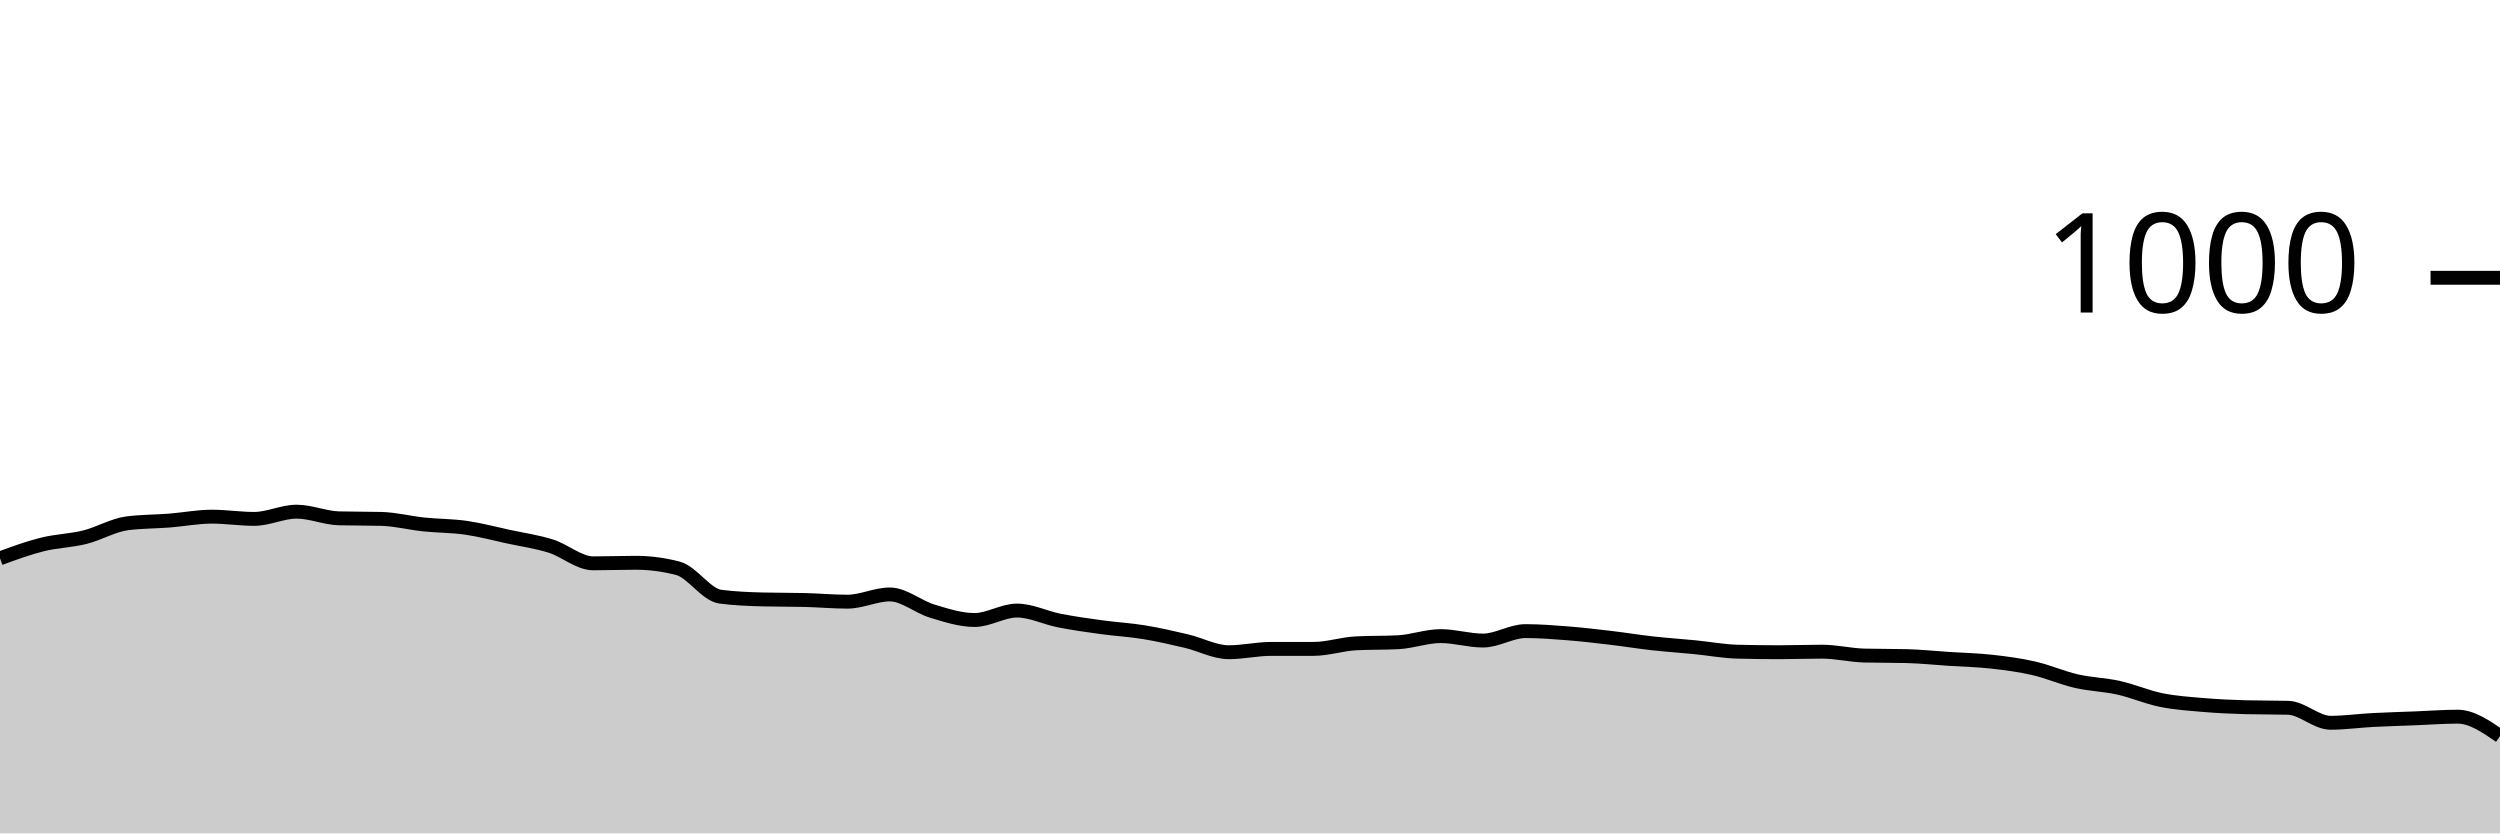
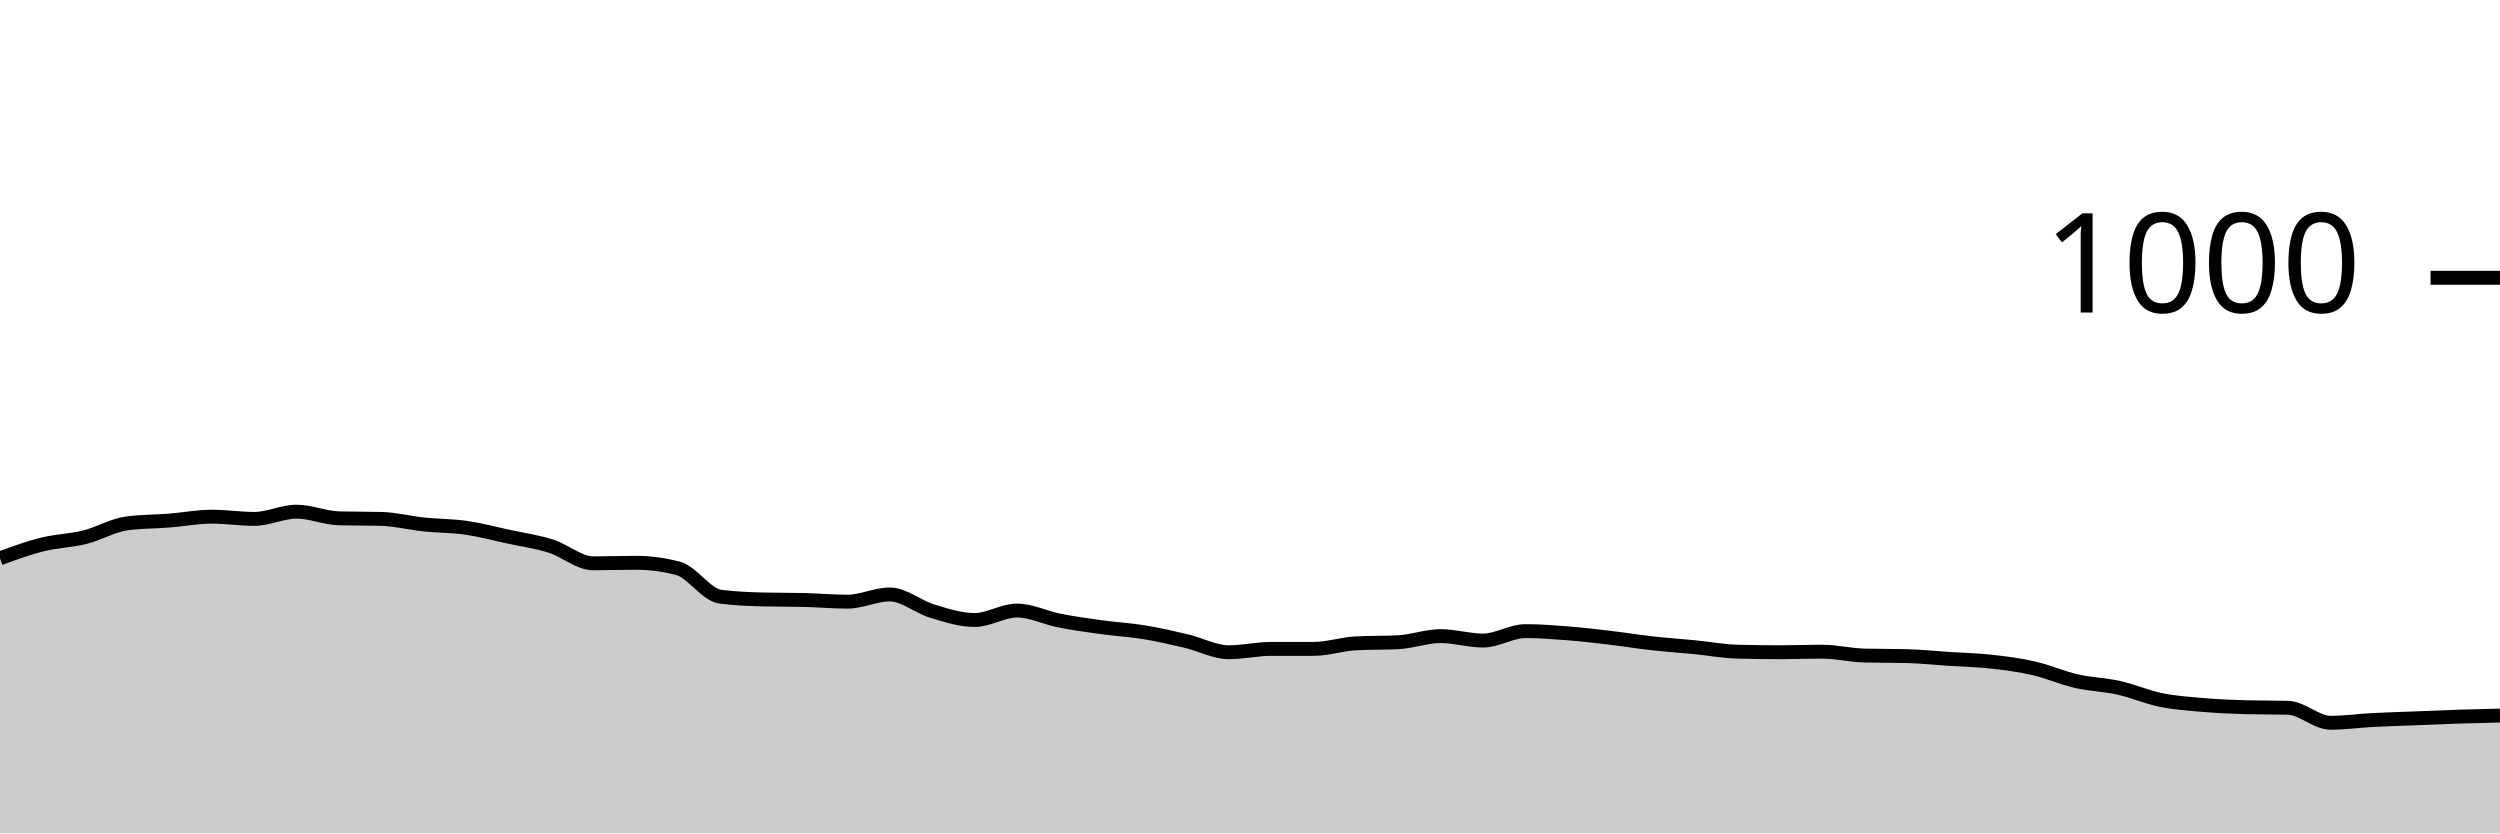
<svg xmlns="http://www.w3.org/2000/svg" viewBox="0 0 180 60">
  <g transform="translate(0,20)">
-     <path class="area" fill="rgba(0, 0, 0, 0.2)" d="M0,20.2C1.017,19.827,2.034,19.453,3.051,19.2C4.068,18.947,5.085,18.933,6.102,18.68C7.119,18.427,8.136,17.813,9.153,17.68C10.169,17.547,11.186,17.56,12.203,17.48C13.22,17.4,14.237,17.2,15.254,17.2C16.271,17.2,17.288,17.36,18.305,17.36C19.322,17.36,20.339,16.84,21.356,16.84C22.373,16.84,23.39,17.293,24.407,17.32C25.424,17.347,26.441,17.333,27.458,17.36C28.475,17.387,29.492,17.653,30.508,17.76C31.525,17.867,32.542,17.853,33.559,18C34.576,18.147,35.593,18.42,36.61,18.64C37.627,18.86,38.644,19,39.661,19.32C40.678,19.64,41.695,20.56,42.712,20.56C43.729,20.56,44.746,20.52,45.763,20.52C46.78,20.52,47.797,20.653,48.814,20.92C49.831,21.187,50.847,22.827,51.864,22.96C52.881,23.093,53.898,23.133,54.915,23.16C55.932,23.187,56.949,23.173,57.966,23.2C58.983,23.227,60,23.32,61.017,23.32C62.034,23.32,63.051,22.8,64.068,22.8C65.085,22.8,66.102,23.693,67.119,24C68.136,24.307,69.153,24.64,70.169,24.64C71.186,24.64,72.203,23.96,73.22,23.96C74.237,23.96,75.254,24.48,76.271,24.68C77.288,24.88,78.305,25.02,79.322,25.16C80.339,25.3,81.356,25.353,82.373,25.52C83.39,25.687,84.407,25.92,85.424,26.16C86.441,26.4,87.458,26.96,88.475,26.96C89.492,26.96,90.508,26.72,91.525,26.72C92.542,26.72,93.559,26.72,94.576,26.72C95.593,26.72,96.61,26.373,97.627,26.32C98.644,26.267,99.661,26.293,100.678,26.24C101.695,26.187,102.712,25.8,103.729,25.8C104.746,25.8,105.763,26.12,106.78,26.12C107.797,26.12,108.814,25.44,109.831,25.44C110.847,25.44,111.864,25.52,112.881,25.6C113.898,25.68,114.915,25.8,115.932,25.92C116.949,26.04,117.966,26.207,118.983,26.32C120,26.433,121.017,26.5,122.034,26.6C123.051,26.7,124.068,26.893,125.085,26.92C126.102,26.947,127.119,26.96,128.136,26.96C129.153,26.96,130.169,26.92,131.186,26.92C132.203,26.92,133.22,27.173,134.237,27.2C135.254,27.227,136.271,27.213,137.288,27.24C138.305,27.267,139.322,27.373,140.339,27.44C141.356,27.507,142.373,27.527,143.39,27.64C144.407,27.753,145.424,27.887,146.441,28.12C147.458,28.353,148.475,28.807,149.492,29.04C150.508,29.273,151.525,29.293,152.542,29.52C153.559,29.747,154.576,30.193,155.593,30.4C156.61,30.607,157.627,30.673,158.644,30.76C159.661,30.847,160.678,30.893,161.695,30.92C162.712,30.947,163.729,30.933,164.746,30.96C165.763,30.987,166.78,32.04,167.797,32.04C168.814,32.04,169.831,31.893,170.847,31.84C171.864,31.787,172.881,31.76,173.898,31.72C174.915,31.68,175.932,31.6,176.949,31.6C177.966,31.6,178.983,32.3,180,33L180,40C178.983,40,177.966,40,176.949,40C175.932,40,174.915,40,173.898,40C172.881,40,171.864,40,170.847,40C169.831,40,168.814,40,167.797,40C166.78,40,165.763,40,164.746,40C163.729,40,162.712,40,161.695,40C160.678,40,159.661,40,158.644,40C157.627,40,156.61,40,155.593,40C154.576,40,153.559,40,152.542,40C151.525,40,150.508,40,149.492,40C148.475,40,147.458,40,146.441,40C145.424,40,144.407,40,143.39,40C142.373,40,141.356,40,140.339,40C139.322,40,138.305,40,137.288,40C136.271,40,135.254,40,134.237,40C133.22,40,132.203,40,131.186,40C130.169,40,129.153,40,128.136,40C127.119,40,126.102,40,125.085,40C124.068,40,123.051,40,122.034,40C121.017,40,120,40,118.983,40C117.966,40,116.949,40,115.932,40C114.915,40,113.898,40,112.881,40C111.864,40,110.847,40,109.831,40C108.814,40,107.797,40,106.78,40C105.763,40,104.746,40,103.729,40C102.712,40,101.695,40,100.678,40C99.661,40,98.644,40,97.627,40C96.61,40,95.593,40,94.576,40C93.559,40,92.542,40,91.525,40C90.508,40,89.492,40,88.475,40C87.458,40,86.441,40,85.424,40C84.407,40,83.39,40,82.373,40C81.356,40,80.339,40,79.322,40C78.305,40,77.288,40,76.271,40C75.254,40,74.237,40,73.22,40C72.203,40,71.186,40,70.169,40C69.153,40,68.136,40,67.119,40C66.102,40,65.085,40,64.068,40C63.051,40,62.034,40,61.017,40C60,40,58.983,40,57.966,40C56.949,40,55.932,40,54.915,40C53.898,40,52.881,40,51.864,40C50.847,40,49.831,40,48.814,40C47.797,40,46.78,40,45.763,40C44.746,40,43.729,40,42.712,40C41.695,40,40.678,40,39.661,40C38.644,40,37.627,40,36.61,40C35.593,40,34.576,40,33.559,40C32.542,40,31.525,40,30.508,40C29.492,40,28.475,40,27.458,40C26.441,40,25.424,40,24.407,40C23.39,40,22.373,40,21.356,40C20.339,40,19.322,40,18.305,40C17.288,40,16.271,40,15.254,40C14.237,40,13.22,40,12.203,40C11.186,40,10.169,40,9.153,40C8.136,40,7.119,40,6.102,40C5.085,40,4.068,40,3.051,40C2.034,40,1.017,40,0,40Z" />
-     <path class="line" stroke="black" fill="none" d="M0,20.2C1.017,19.827,2.034,19.453,3.051,19.2C4.068,18.947,5.085,18.933,6.102,18.68C7.119,18.427,8.136,17.813,9.153,17.68C10.169,17.547,11.186,17.56,12.203,17.48C13.22,17.4,14.237,17.2,15.254,17.2C16.271,17.2,17.288,17.36,18.305,17.36C19.322,17.36,20.339,16.84,21.356,16.84C22.373,16.84,23.39,17.293,24.407,17.32C25.424,17.347,26.441,17.333,27.458,17.36C28.475,17.387,29.492,17.653,30.508,17.76C31.525,17.867,32.542,17.853,33.559,18C34.576,18.147,35.593,18.42,36.61,18.64C37.627,18.86,38.644,19,39.661,19.32C40.678,19.64,41.695,20.56,42.712,20.56C43.729,20.56,44.746,20.52,45.763,20.52C46.78,20.52,47.797,20.653,48.814,20.92C49.831,21.187,50.847,22.827,51.864,22.96C52.881,23.093,53.898,23.133,54.915,23.16C55.932,23.187,56.949,23.173,57.966,23.2C58.983,23.227,60,23.32,61.017,23.32C62.034,23.32,63.051,22.8,64.068,22.8C65.085,22.8,66.102,23.693,67.119,24C68.136,24.307,69.153,24.64,70.169,24.64C71.186,24.64,72.203,23.96,73.22,23.96C74.237,23.96,75.254,24.48,76.271,24.68C77.288,24.88,78.305,25.02,79.322,25.16C80.339,25.3,81.356,25.353,82.373,25.52C83.39,25.687,84.407,25.92,85.424,26.16C86.441,26.4,87.458,26.96,88.475,26.96C89.492,26.96,90.508,26.72,91.525,26.72C92.542,26.72,93.559,26.72,94.576,26.72C95.593,26.72,96.61,26.373,97.627,26.32C98.644,26.267,99.661,26.293,100.678,26.24C101.695,26.187,102.712,25.8,103.729,25.8C104.746,25.8,105.763,26.12,106.78,26.12C107.797,26.12,108.814,25.44,109.831,25.44C110.847,25.44,111.864,25.52,112.881,25.6C113.898,25.68,114.915,25.8,115.932,25.92C116.949,26.04,117.966,26.207,118.983,26.32C120,26.433,121.017,26.5,122.034,26.6C123.051,26.7,124.068,26.893,125.085,26.92C126.102,26.947,127.119,26.96,128.136,26.96C129.153,26.96,130.169,26.92,131.186,26.92C132.203,26.92,133.22,27.173,134.237,27.2C135.254,27.227,136.271,27.213,137.288,27.24C138.305,27.267,139.322,27.373,140.339,27.44C141.356,27.507,142.373,27.527,143.39,27.64C144.407,27.753,145.424,27.887,146.441,28.12C147.458,28.353,148.475,28.807,149.492,29.04C150.508,29.273,151.525,29.293,152.542,29.52C153.559,29.747,154.576,30.193,155.593,30.4C156.61,30.607,157.627,30.673,158.644,30.76C159.661,30.847,160.678,30.893,161.695,30.92C162.712,30.947,163.729,30.933,164.746,30.96C165.763,30.987,166.78,32.04,167.797,32.04C168.814,32.04,169.831,31.893,170.847,31.84C171.864,31.787,172.881,31.76,173.898,31.72C174.915,31.68,175.932,31.6,176.949,31.6C177.966,31.6,178.983,32.3,180,33" />
+     <path class="area" fill="rgba(0, 0, 0, 0.2)" d="M0,20.2C1.017,19.827,2.034,19.453,3.051,19.2C4.068,18.947,5.085,18.933,6.102,18.68C7.119,18.427,8.136,17.813,9.153,17.68C10.169,17.547,11.186,17.56,12.203,17.48C13.22,17.4,14.237,17.2,15.254,17.2C16.271,17.2,17.288,17.36,18.305,17.36C19.322,17.36,20.339,16.84,21.356,16.84C22.373,16.84,23.39,17.293,24.407,17.32C25.424,17.347,26.441,17.333,27.458,17.36C28.475,17.387,29.492,17.653,30.508,17.76C31.525,17.867,32.542,17.853,33.559,18C34.576,18.147,35.593,18.42,36.61,18.64C37.627,18.86,38.644,19,39.661,19.32C40.678,19.64,41.695,20.56,42.712,20.56C43.729,20.56,44.746,20.52,45.763,20.52C46.78,20.52,47.797,20.653,48.814,20.92C49.831,21.187,50.847,22.827,51.864,22.96C52.881,23.093,53.898,23.133,54.915,23.16C55.932,23.187,56.949,23.173,57.966,23.2C58.983,23.227,60,23.32,61.017,23.32C62.034,23.32,63.051,22.8,64.068,22.8C65.085,22.8,66.102,23.693,67.119,24C68.136,24.307,69.153,24.64,70.169,24.64C71.186,24.64,72.203,23.96,73.22,23.96C74.237,23.96,75.254,24.48,76.271,24.68C77.288,24.88,78.305,25.02,79.322,25.16C80.339,25.3,81.356,25.353,82.373,25.52C83.39,25.687,84.407,25.92,85.424,26.16C86.441,26.4,87.458,26.96,88.475,26.96C89.492,26.96,90.508,26.72,91.525,26.72C92.542,26.72,93.559,26.72,94.576,26.72C95.593,26.72,96.61,26.373,97.627,26.32C98.644,26.267,99.661,26.293,100.678,26.24C101.695,26.187,102.712,25.8,103.729,25.8C104.746,25.8,105.763,26.12,106.78,26.12C107.797,26.12,108.814,25.44,109.831,25.44C110.847,25.44,111.864,25.52,112.881,25.6C113.898,25.68,114.915,25.8,115.932,25.92C116.949,26.04,117.966,26.207,118.983,26.32C120,26.433,121.017,26.5,122.034,26.6C123.051,26.7,124.068,26.893,125.085,26.92C126.102,26.947,127.119,26.96,128.136,26.96C129.153,26.96,130.169,26.92,131.186,26.92C132.203,26.92,133.22,27.173,134.237,27.2C135.254,27.227,136.271,27.213,137.288,27.24C138.305,27.267,139.322,27.373,140.339,27.44C141.356,27.507,142.373,27.527,143.39,27.64C144.407,27.753,145.424,27.887,146.441,28.12C147.458,28.353,148.475,28.807,149.492,29.04C150.508,29.273,151.525,29.293,152.542,29.52C153.559,29.747,154.576,30.193,155.593,30.4C156.61,30.607,157.627,30.673,158.644,30.76C159.661,30.847,160.678,30.893,161.695,30.92C162.712,30.947,163.729,30.933,164.746,30.96C165.763,30.987,166.78,32.04,167.797,32.04C168.814,32.04,169.831,31.893,170.847,31.84C171.864,31.787,172.881,31.76,173.898,31.72C174.915,31.68,175.932,31.633,176.949,31.6C177.966,31.567,178.983,31.543,180,31.52L180,40C178.983,40,177.966,40,176.949,40C175.932,40,174.915,40,173.898,40C172.881,40,171.864,40,170.847,40C169.831,40,168.814,40,167.797,40C166.78,40,165.763,40,164.746,40C163.729,40,162.712,40,161.695,40C160.678,40,159.661,40,158.644,40C157.627,40,156.61,40,155.593,40C154.576,40,153.559,40,152.542,40C151.525,40,150.508,40,149.492,40C148.475,40,147.458,40,146.441,40C145.424,40,144.407,40,143.39,40C142.373,40,141.356,40,140.339,40C139.322,40,138.305,40,137.288,40C136.271,40,135.254,40,134.237,40C133.22,40,132.203,40,131.186,40C130.169,40,129.153,40,128.136,40C127.119,40,126.102,40,125.085,40C124.068,40,123.051,40,122.034,40C121.017,40,120,40,118.983,40C117.966,40,116.949,40,115.932,40C114.915,40,113.898,40,112.881,40C111.864,40,110.847,40,109.831,40C108.814,40,107.797,40,106.78,40C105.763,40,104.746,40,103.729,40C102.712,40,101.695,40,100.678,40C99.661,40,98.644,40,97.627,40C96.61,40,95.593,40,94.576,40C93.559,40,92.542,40,91.525,40C90.508,40,89.492,40,88.475,40C87.458,40,86.441,40,85.424,40C84.407,40,83.39,40,82.373,40C81.356,40,80.339,40,79.322,40C78.305,40,77.288,40,76.271,40C75.254,40,74.237,40,73.22,40C72.203,40,71.186,40,70.169,40C69.153,40,68.136,40,67.119,40C66.102,40,65.085,40,64.068,40C63.051,40,62.034,40,61.017,40C60,40,58.983,40,57.966,40C56.949,40,55.932,40,54.915,40C53.898,40,52.881,40,51.864,40C50.847,40,49.831,40,48.814,40C47.797,40,46.78,40,45.763,40C44.746,40,43.729,40,42.712,40C41.695,40,40.678,40,39.661,40C38.644,40,37.627,40,36.61,40C35.593,40,34.576,40,33.559,40C32.542,40,31.525,40,30.508,40C29.492,40,28.475,40,27.458,40C26.441,40,25.424,40,24.407,40C23.39,40,22.373,40,21.356,40C20.339,40,19.322,40,18.305,40C17.288,40,16.271,40,15.254,40C14.237,40,13.22,40,12.203,40C11.186,40,10.169,40,9.153,40C8.136,40,7.119,40,6.102,40C5.085,40,4.068,40,3.051,40C2.034,40,1.017,40,0,40Z" />
+     <path class="line" stroke="black" fill="none" d="M0,20.2C1.017,19.827,2.034,19.453,3.051,19.2C4.068,18.947,5.085,18.933,6.102,18.68C7.119,18.427,8.136,17.813,9.153,17.68C10.169,17.547,11.186,17.56,12.203,17.48C13.22,17.4,14.237,17.2,15.254,17.2C16.271,17.2,17.288,17.36,18.305,17.36C19.322,17.36,20.339,16.84,21.356,16.84C22.373,16.84,23.39,17.293,24.407,17.32C25.424,17.347,26.441,17.333,27.458,17.36C28.475,17.387,29.492,17.653,30.508,17.76C31.525,17.867,32.542,17.853,33.559,18C34.576,18.147,35.593,18.42,36.61,18.64C37.627,18.86,38.644,19,39.661,19.32C40.678,19.64,41.695,20.56,42.712,20.56C43.729,20.56,44.746,20.52,45.763,20.52C46.78,20.52,47.797,20.653,48.814,20.92C49.831,21.187,50.847,22.827,51.864,22.96C52.881,23.093,53.898,23.133,54.915,23.16C55.932,23.187,56.949,23.173,57.966,23.2C58.983,23.227,60,23.32,61.017,23.32C62.034,23.32,63.051,22.8,64.068,22.8C65.085,22.8,66.102,23.693,67.119,24C68.136,24.307,69.153,24.64,70.169,24.64C71.186,24.64,72.203,23.96,73.22,23.96C74.237,23.96,75.254,24.48,76.271,24.68C77.288,24.88,78.305,25.02,79.322,25.16C80.339,25.3,81.356,25.353,82.373,25.52C83.39,25.687,84.407,25.92,85.424,26.16C86.441,26.4,87.458,26.96,88.475,26.96C89.492,26.96,90.508,26.72,91.525,26.72C92.542,26.72,93.559,26.72,94.576,26.72C95.593,26.72,96.61,26.373,97.627,26.32C98.644,26.267,99.661,26.293,100.678,26.24C101.695,26.187,102.712,25.8,103.729,25.8C104.746,25.8,105.763,26.12,106.78,26.12C107.797,26.12,108.814,25.44,109.831,25.44C110.847,25.44,111.864,25.52,112.881,25.6C113.898,25.68,114.915,25.8,115.932,25.92C116.949,26.04,117.966,26.207,118.983,26.32C120,26.433,121.017,26.5,122.034,26.6C123.051,26.7,124.068,26.893,125.085,26.92C126.102,26.947,127.119,26.96,128.136,26.96C129.153,26.96,130.169,26.92,131.186,26.92C132.203,26.92,133.22,27.173,134.237,27.2C135.254,27.227,136.271,27.213,137.288,27.24C138.305,27.267,139.322,27.373,140.339,27.44C141.356,27.507,142.373,27.527,143.39,27.64C144.407,27.753,145.424,27.887,146.441,28.12C147.458,28.353,148.475,28.807,149.492,29.04C150.508,29.273,151.525,29.293,152.542,29.52C153.559,29.747,154.576,30.193,155.593,30.4C156.61,30.607,157.627,30.673,158.644,30.76C159.661,30.847,160.678,30.893,161.695,30.92C162.712,30.947,163.729,30.933,164.746,30.96C165.763,30.987,166.78,32.04,167.797,32.04C168.814,32.04,169.831,31.893,170.847,31.84C171.864,31.787,172.881,31.76,173.898,31.72C174.915,31.68,175.932,31.633,176.949,31.6C177.966,31.567,178.983,31.543,180,31.52" />
    <path class="axis-ceiling" stroke-width="1" stroke="black" fill="none" d="M175,0L180,0" />
    <text class="axis-ceiling-label" font-family="sans-serif" text-anchor="end" font-size="10px" x="170" y="2.5">1000</text>
  </g>
</svg>
